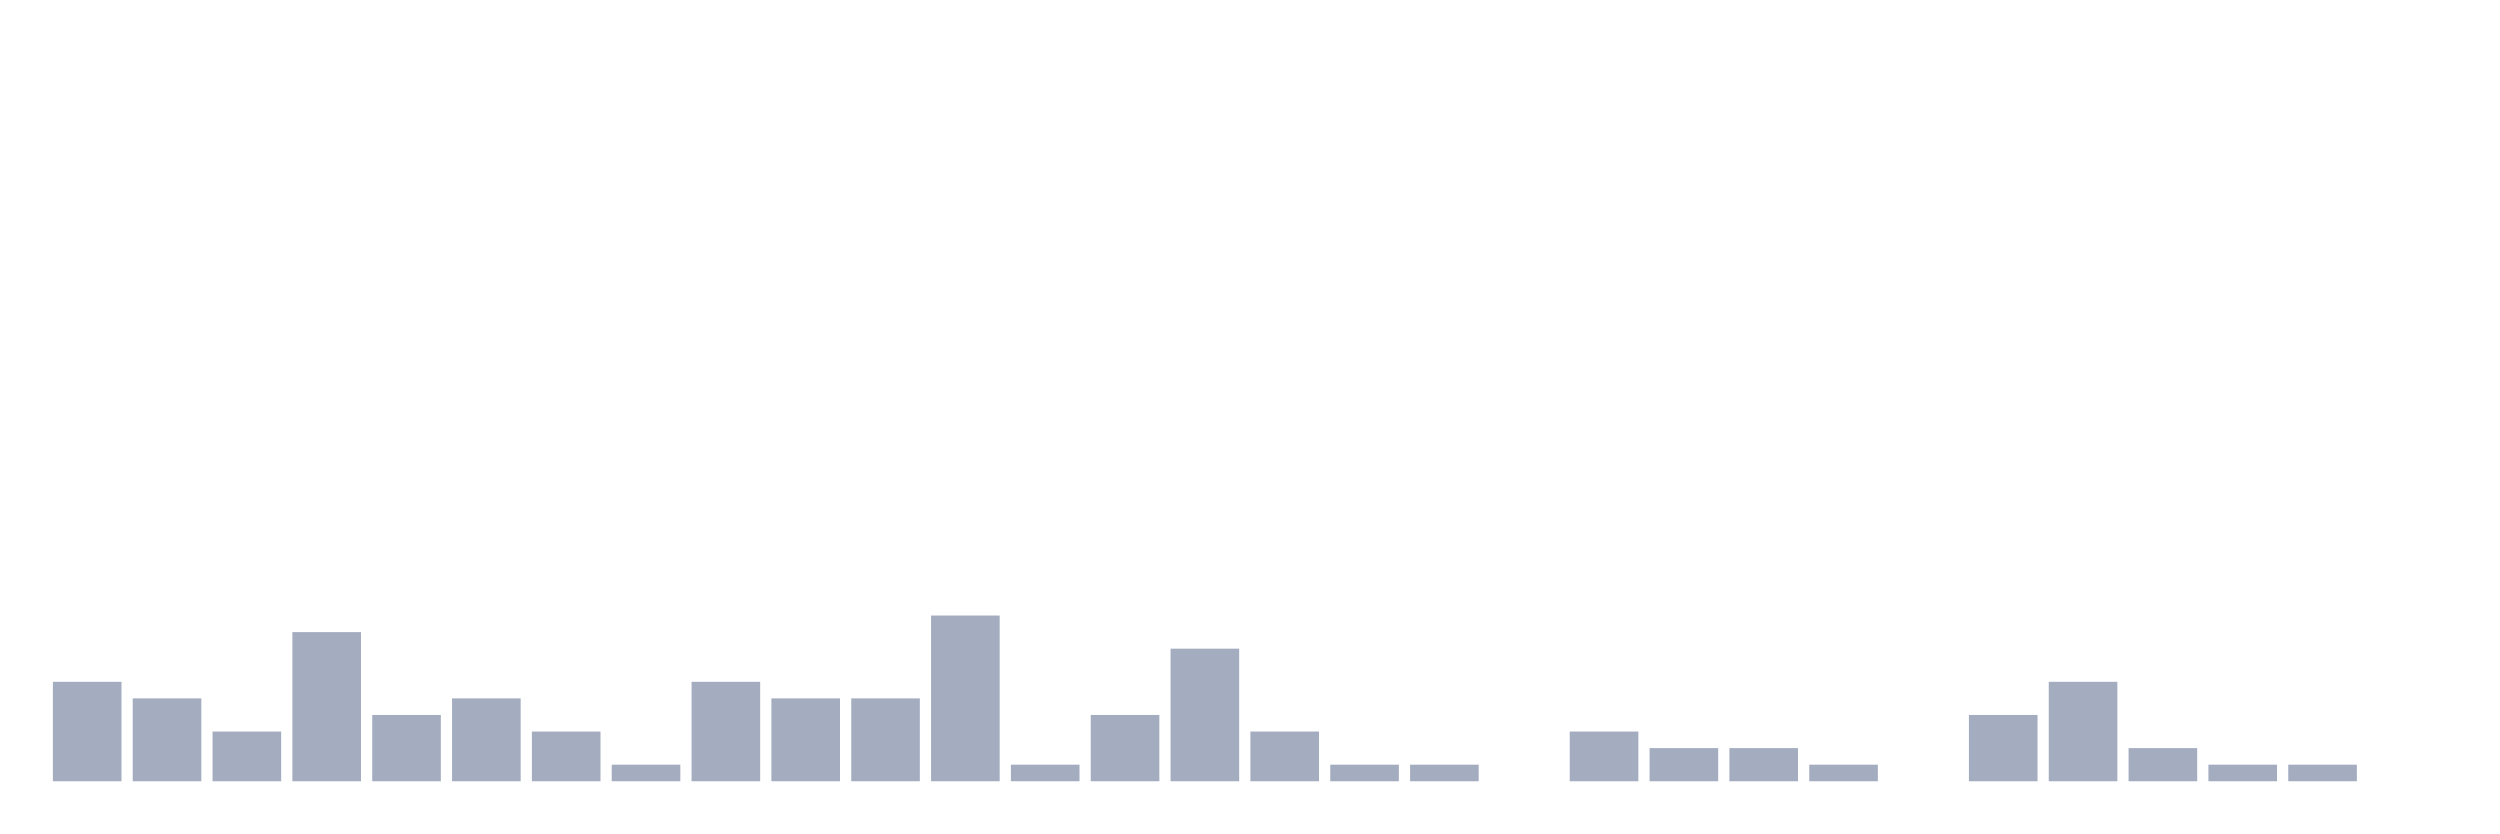
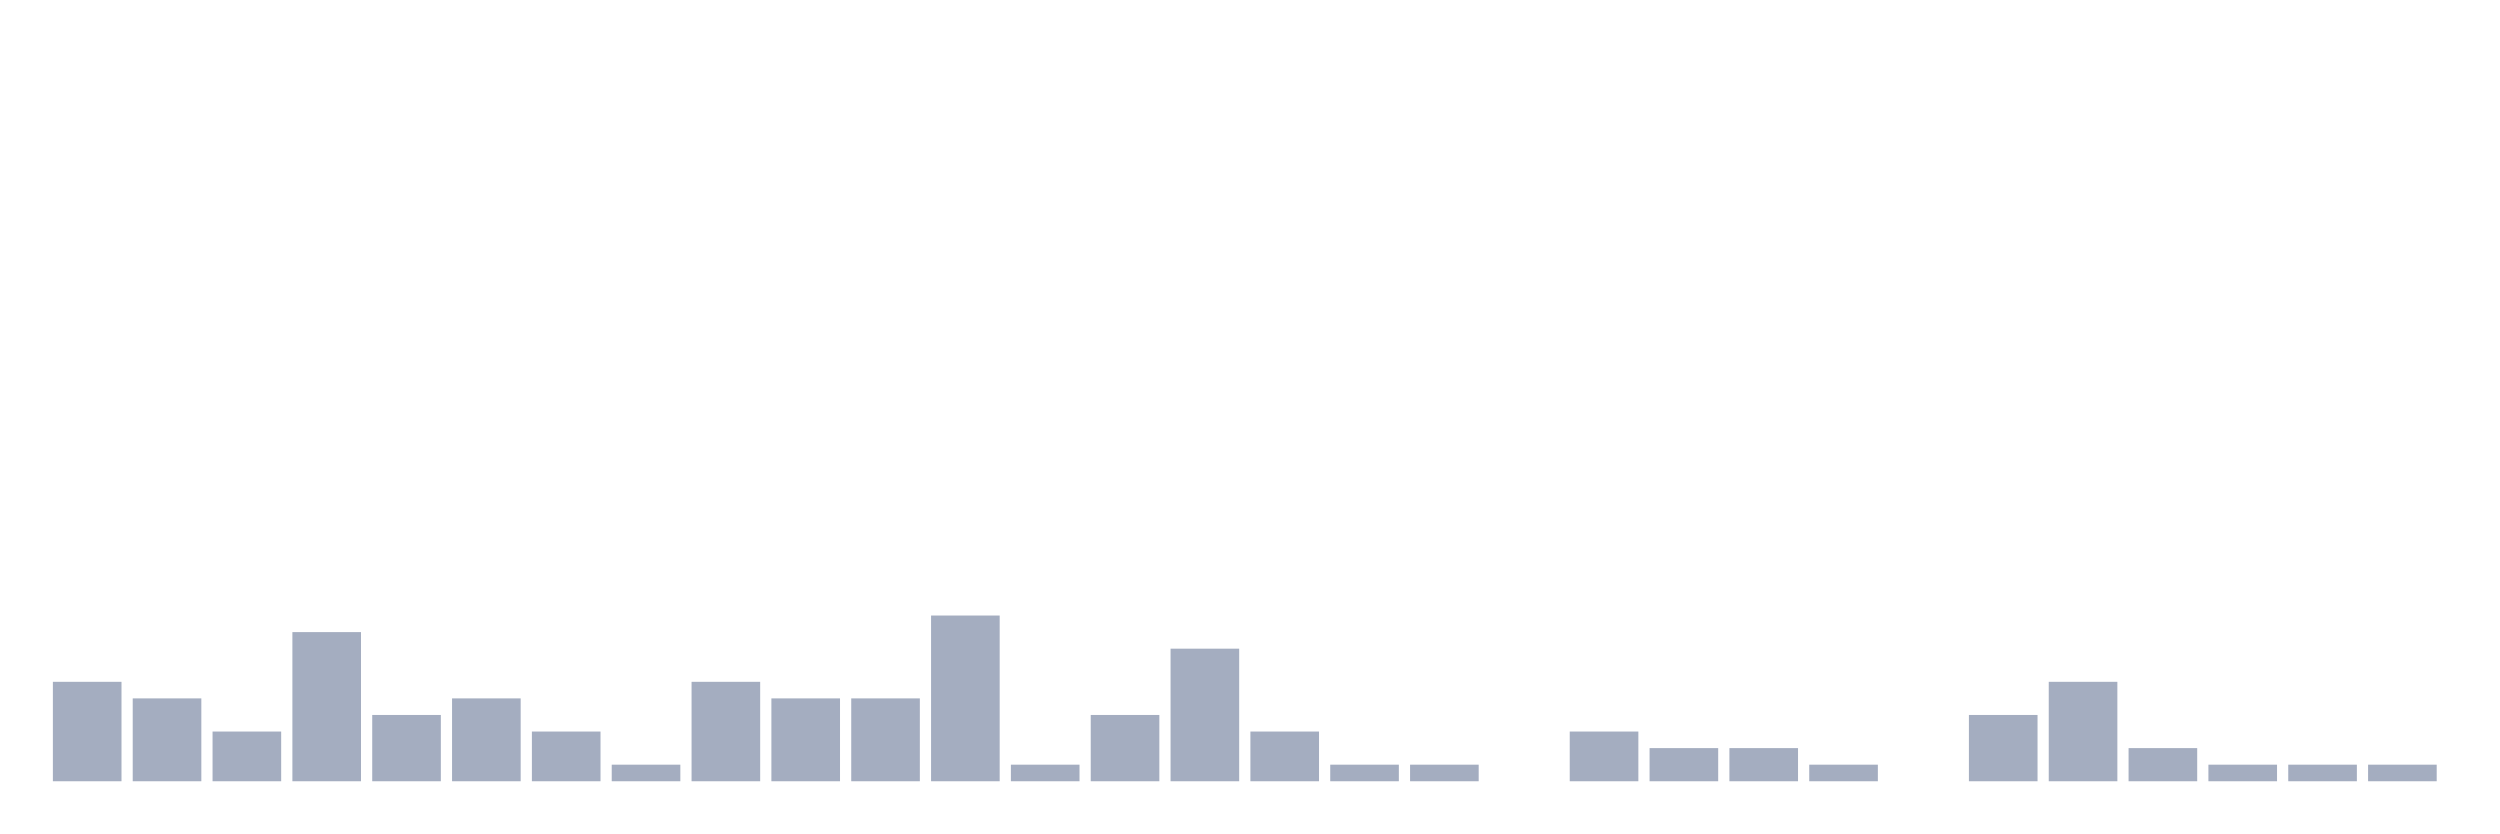
<svg xmlns="http://www.w3.org/2000/svg" viewBox="0 0 480 160">
  <g transform="translate(10,10)">
    <rect class="bar" x="0.153" width="13.175" y="120.909" height="19.091" fill="rgb(164,173,192)" />
    <rect class="bar" x="15.482" width="13.175" y="124.091" height="15.909" fill="rgb(164,173,192)" />
    <rect class="bar" x="30.81" width="13.175" y="130.455" height="9.545" fill="rgb(164,173,192)" />
    <rect class="bar" x="46.138" width="13.175" y="111.364" height="28.636" fill="rgb(164,173,192)" />
    <rect class="bar" x="61.466" width="13.175" y="127.273" height="12.727" fill="rgb(164,173,192)" />
    <rect class="bar" x="76.794" width="13.175" y="124.091" height="15.909" fill="rgb(164,173,192)" />
    <rect class="bar" x="92.123" width="13.175" y="130.455" height="9.545" fill="rgb(164,173,192)" />
    <rect class="bar" x="107.451" width="13.175" y="136.818" height="3.182" fill="rgb(164,173,192)" />
    <rect class="bar" x="122.779" width="13.175" y="120.909" height="19.091" fill="rgb(164,173,192)" />
    <rect class="bar" x="138.107" width="13.175" y="124.091" height="15.909" fill="rgb(164,173,192)" />
    <rect class="bar" x="153.436" width="13.175" y="124.091" height="15.909" fill="rgb(164,173,192)" />
    <rect class="bar" x="168.764" width="13.175" y="108.182" height="31.818" fill="rgb(164,173,192)" />
    <rect class="bar" x="184.092" width="13.175" y="136.818" height="3.182" fill="rgb(164,173,192)" />
    <rect class="bar" x="199.42" width="13.175" y="127.273" height="12.727" fill="rgb(164,173,192)" />
    <rect class="bar" x="214.748" width="13.175" y="114.545" height="25.455" fill="rgb(164,173,192)" />
    <rect class="bar" x="230.077" width="13.175" y="130.455" height="9.545" fill="rgb(164,173,192)" />
    <rect class="bar" x="245.405" width="13.175" y="136.818" height="3.182" fill="rgb(164,173,192)" />
    <rect class="bar" x="260.733" width="13.175" y="136.818" height="3.182" fill="rgb(164,173,192)" />
    <rect class="bar" x="276.061" width="13.175" y="140" height="0" fill="rgb(164,173,192)" />
    <rect class="bar" x="291.39" width="13.175" y="130.455" height="9.545" fill="rgb(164,173,192)" />
    <rect class="bar" x="306.718" width="13.175" y="133.636" height="6.364" fill="rgb(164,173,192)" />
    <rect class="bar" x="322.046" width="13.175" y="133.636" height="6.364" fill="rgb(164,173,192)" />
    <rect class="bar" x="337.374" width="13.175" y="136.818" height="3.182" fill="rgb(164,173,192)" />
    <rect class="bar" x="352.702" width="13.175" y="140" height="0" fill="rgb(164,173,192)" />
    <rect class="bar" x="368.031" width="13.175" y="127.273" height="12.727" fill="rgb(164,173,192)" />
    <rect class="bar" x="383.359" width="13.175" y="120.909" height="19.091" fill="rgb(164,173,192)" />
    <rect class="bar" x="398.687" width="13.175" y="133.636" height="6.364" fill="rgb(164,173,192)" />
    <rect class="bar" x="414.015" width="13.175" y="136.818" height="3.182" fill="rgb(164,173,192)" />
    <rect class="bar" x="429.344" width="13.175" y="136.818" height="3.182" fill="rgb(164,173,192)" />
-     <rect class="bar" x="444.672" width="13.175" y="140" height="0" fill="rgb(164,173,192)" />
+     <rect class="bar" x="444.672" width="13.175" y="136.818" height="3.182" fill="rgb(164,173,192)" />
  </g>
</svg>
